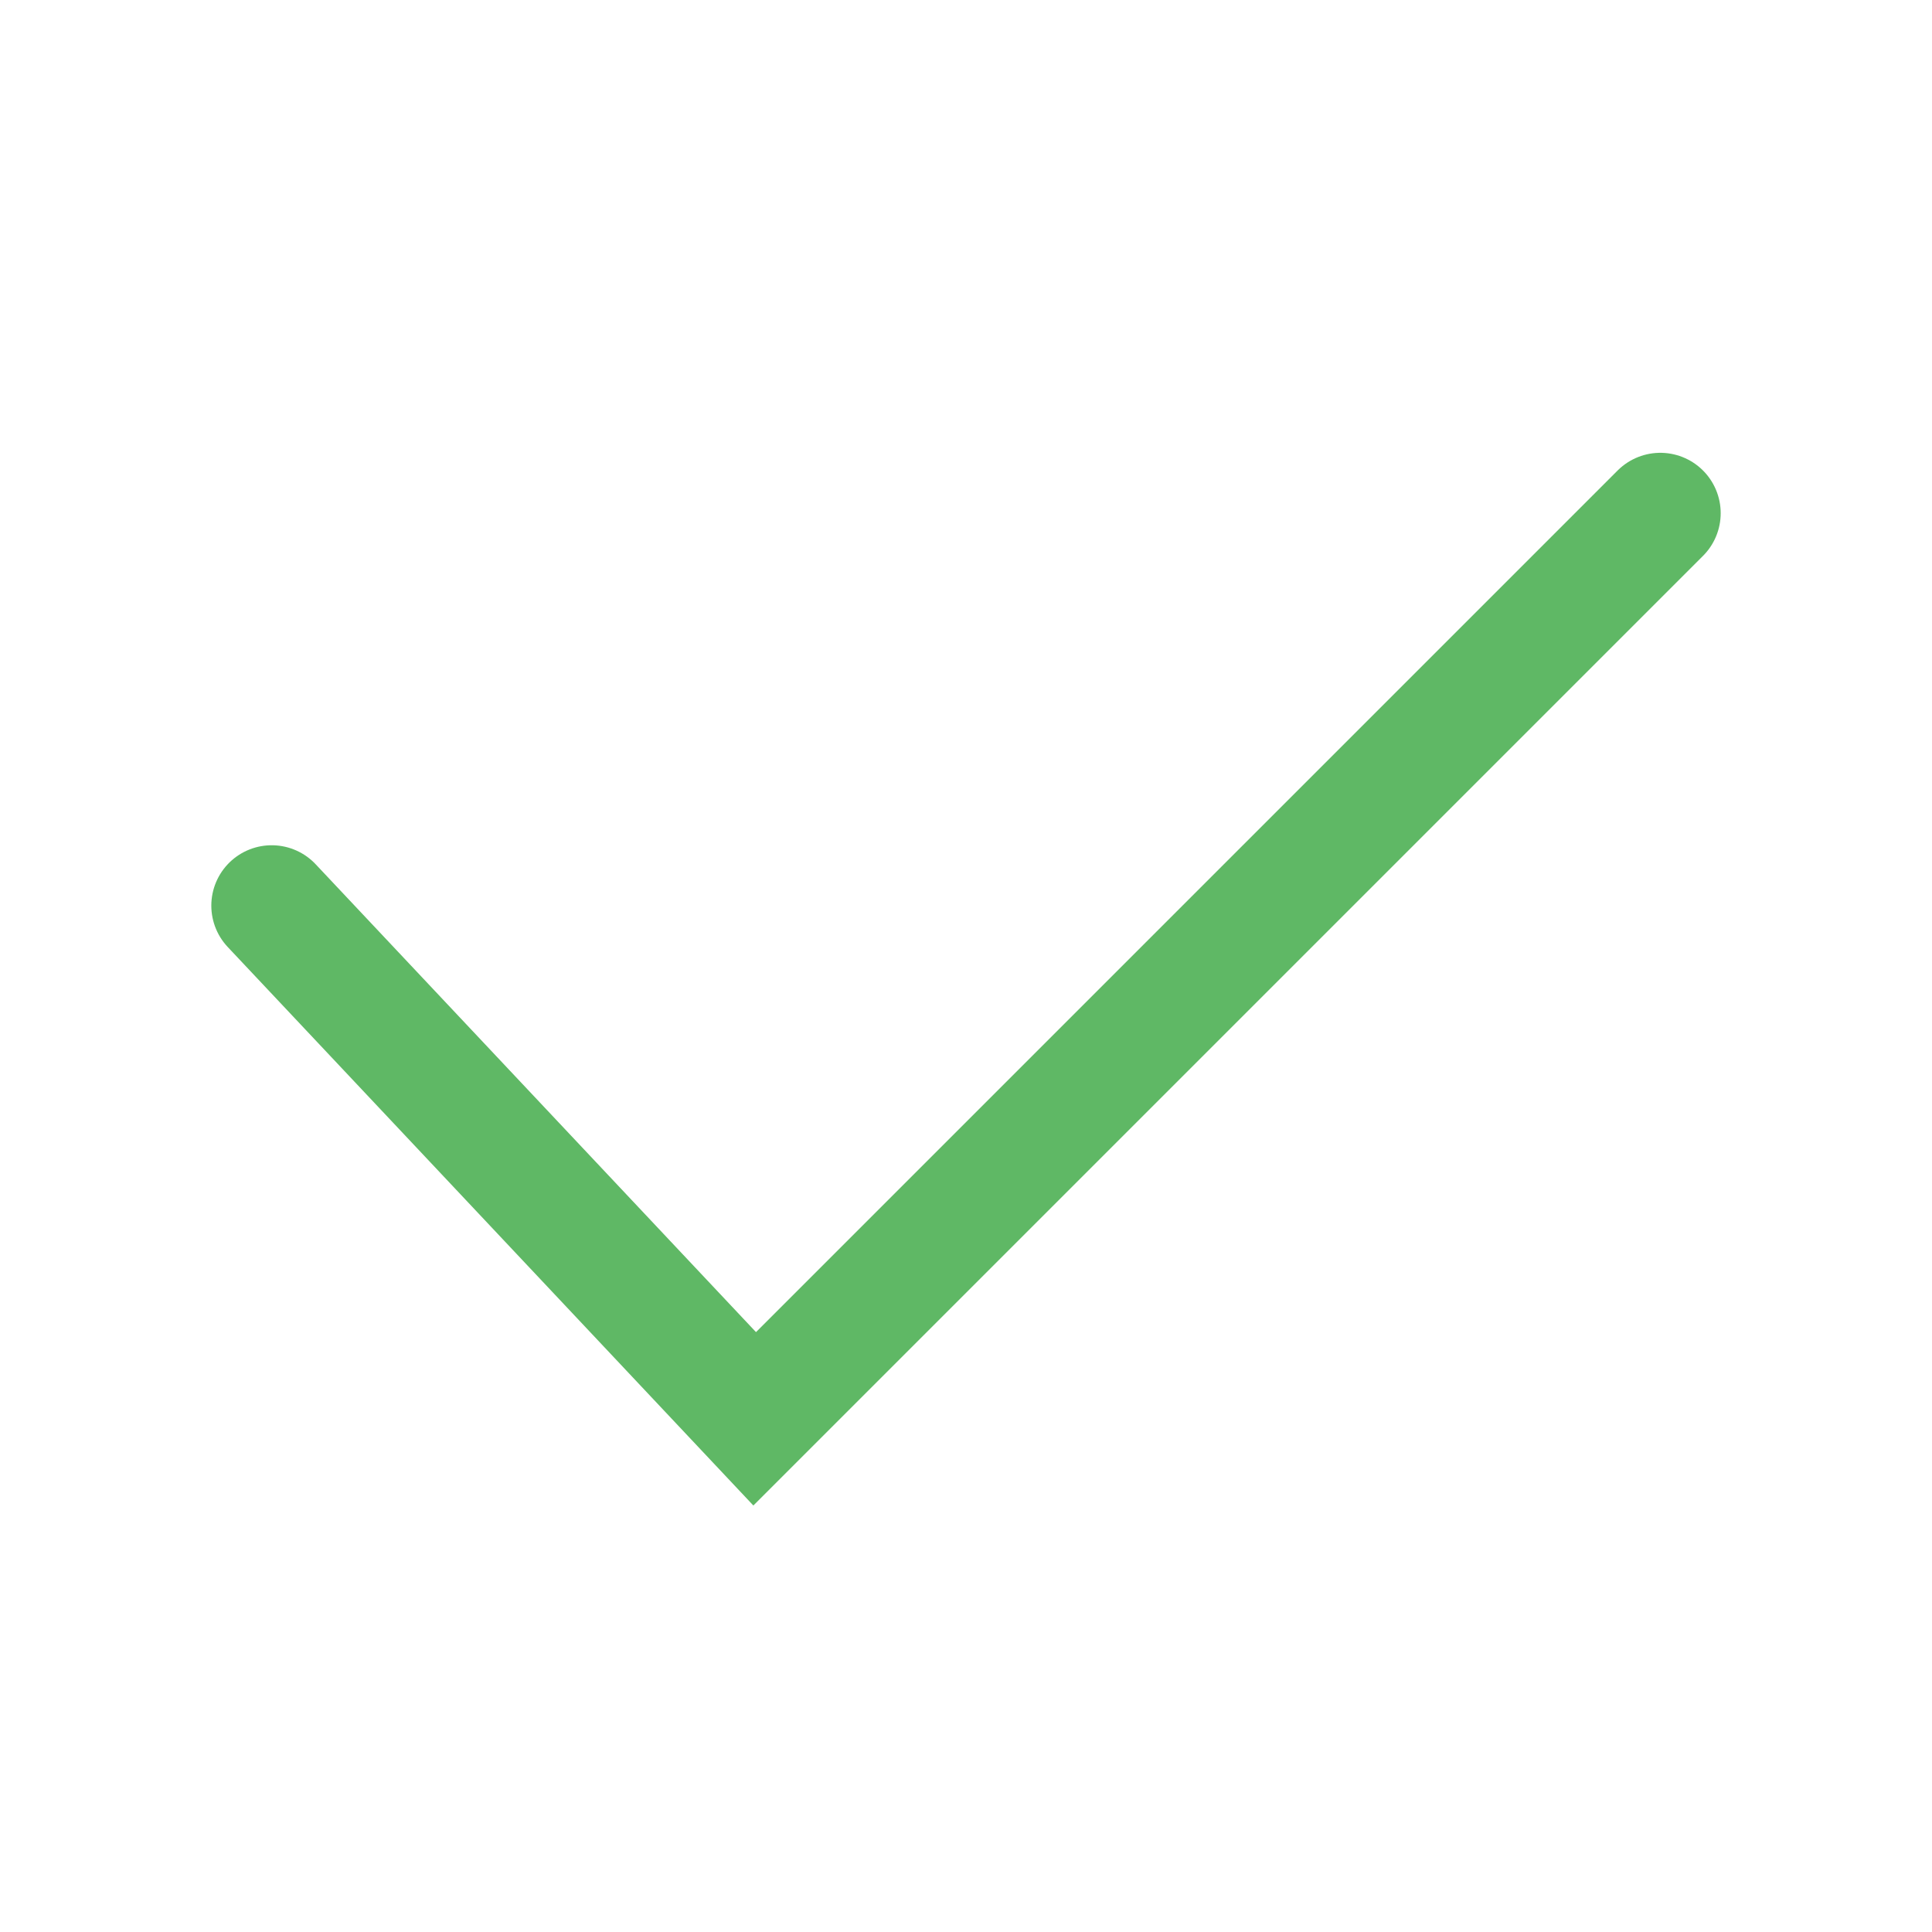
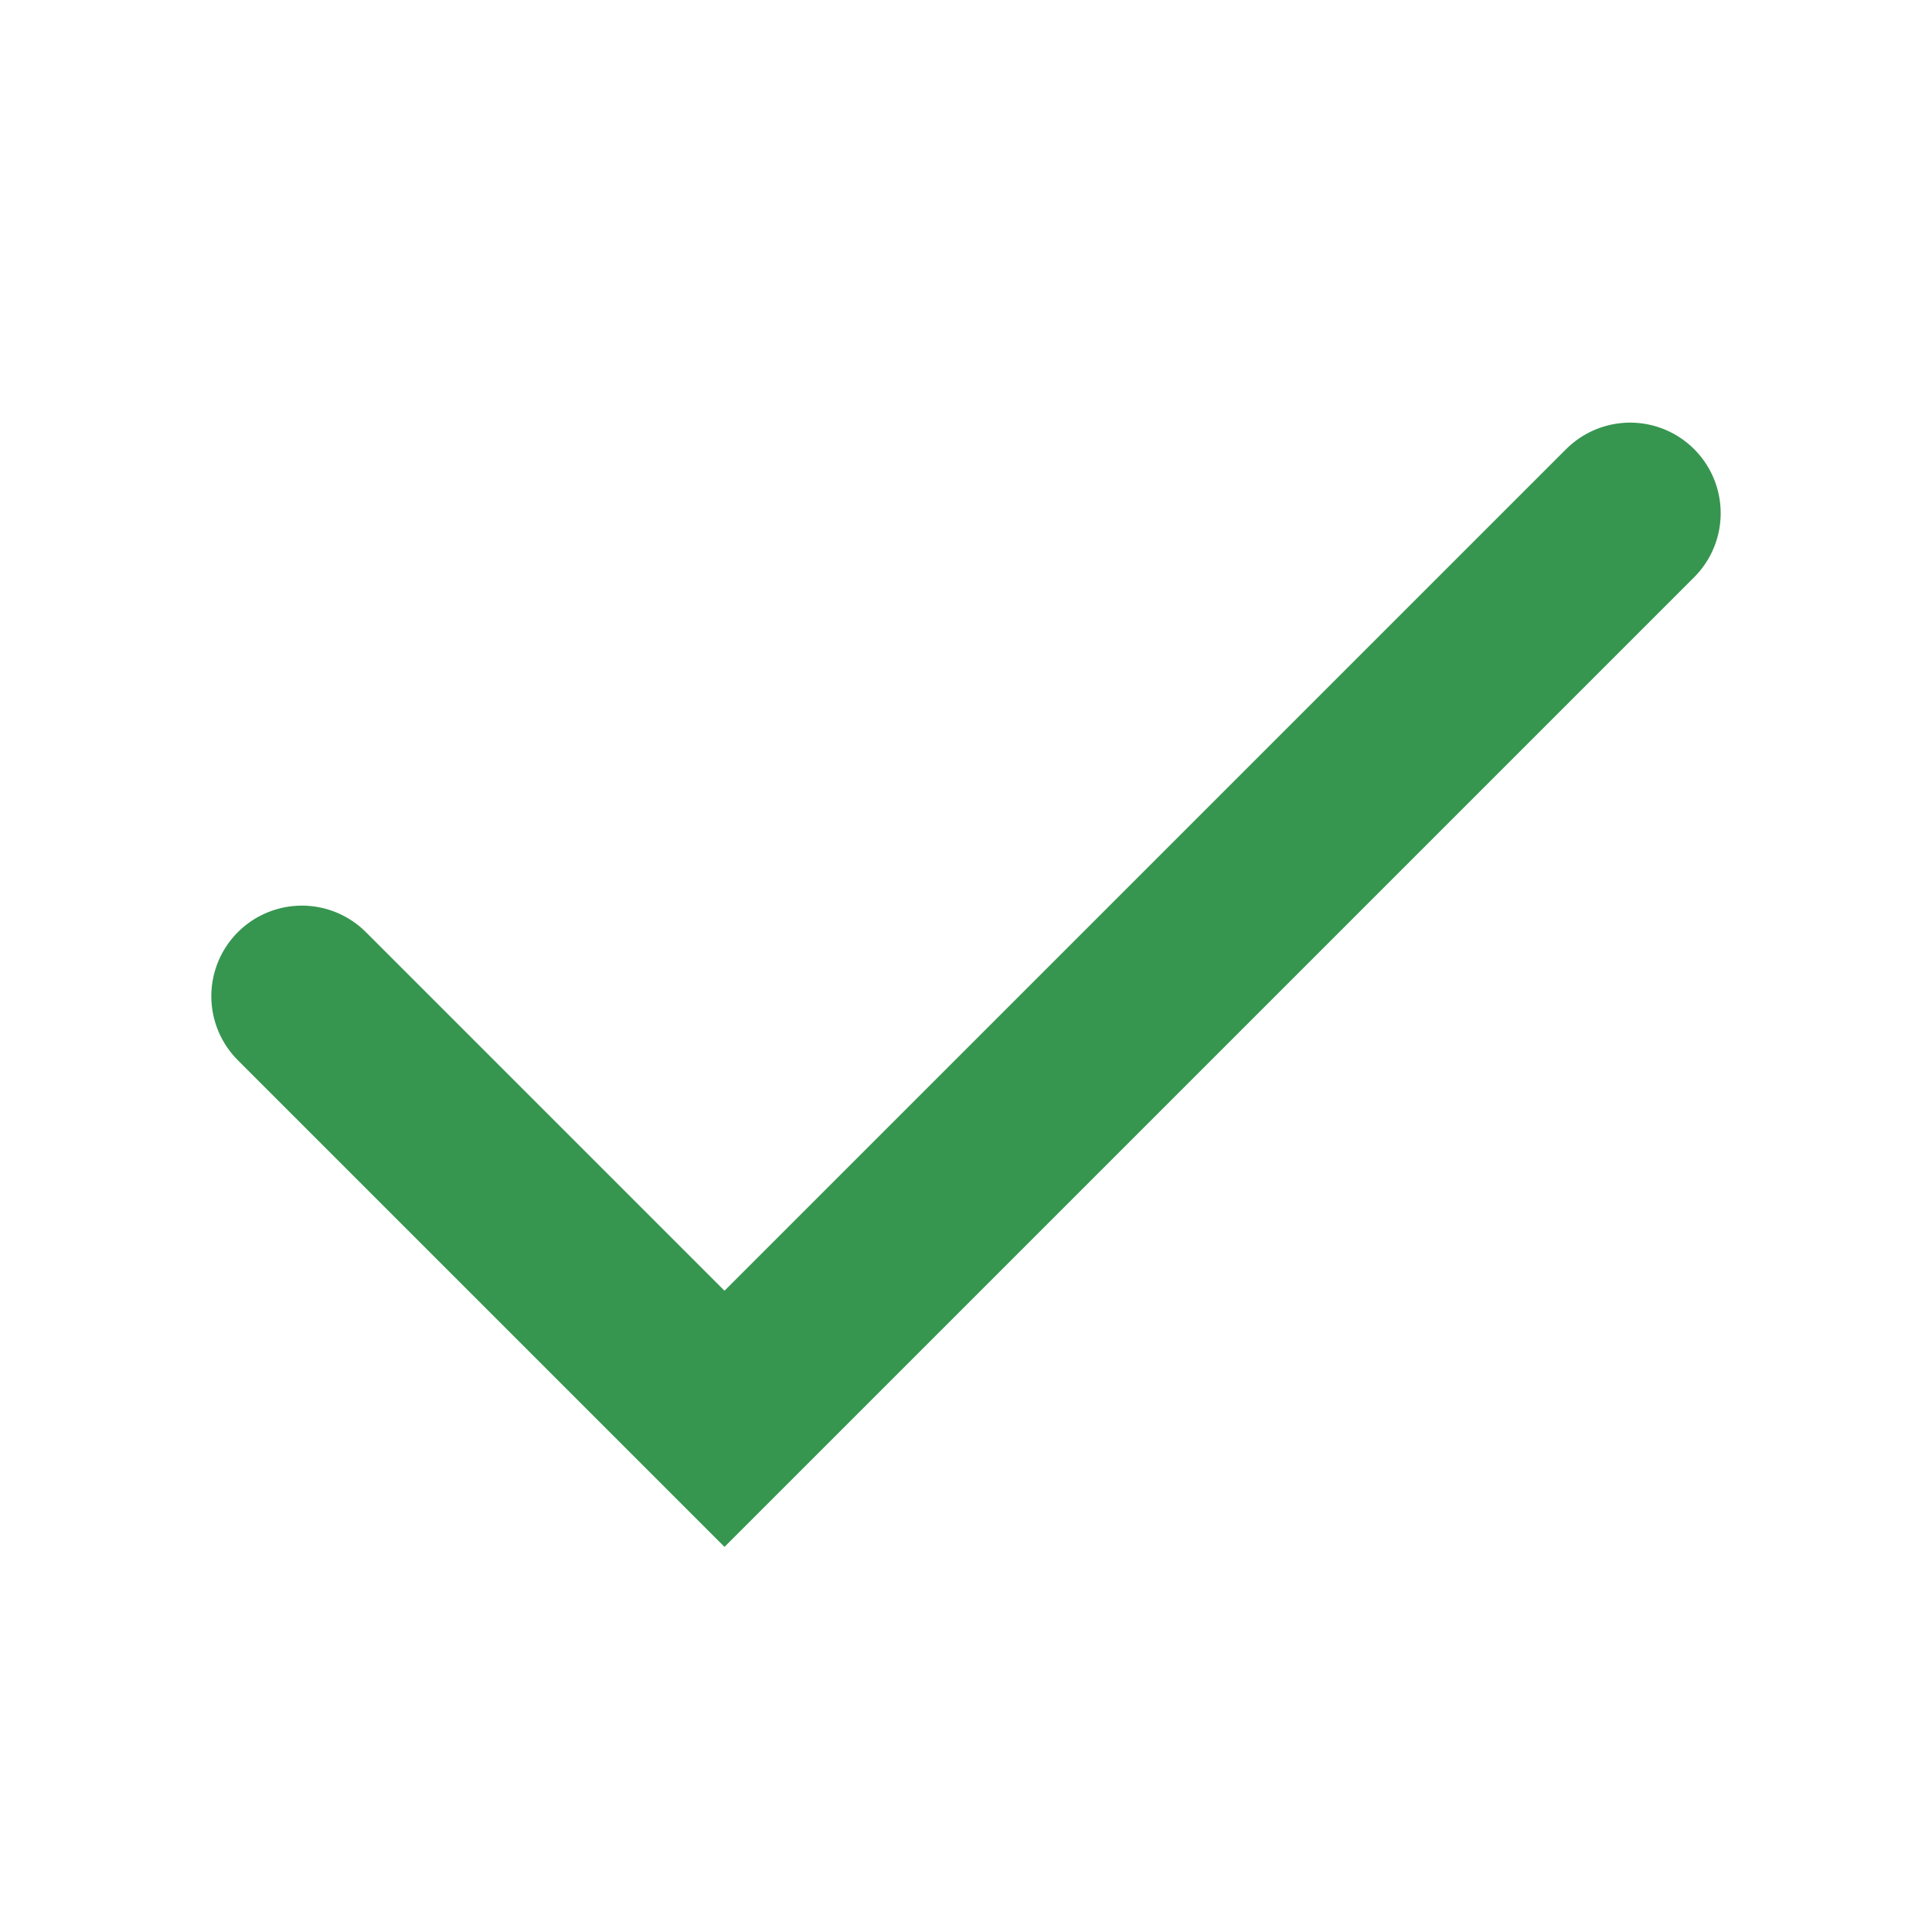
<svg xmlns="http://www.w3.org/2000/svg" width="16" height="16" viewBox="0 0 16 16" fill="none">
-   <path d="M2.25 7.5L6.25 11.75L13.75 4.25" stroke="#5FB865" stroke-linecap="round" />
+   <path d="M2.5 8.25L6 11.75L13.5 4.25" stroke="#369650" stroke-width="1.5" stroke-linecap="round" />
</svg>
